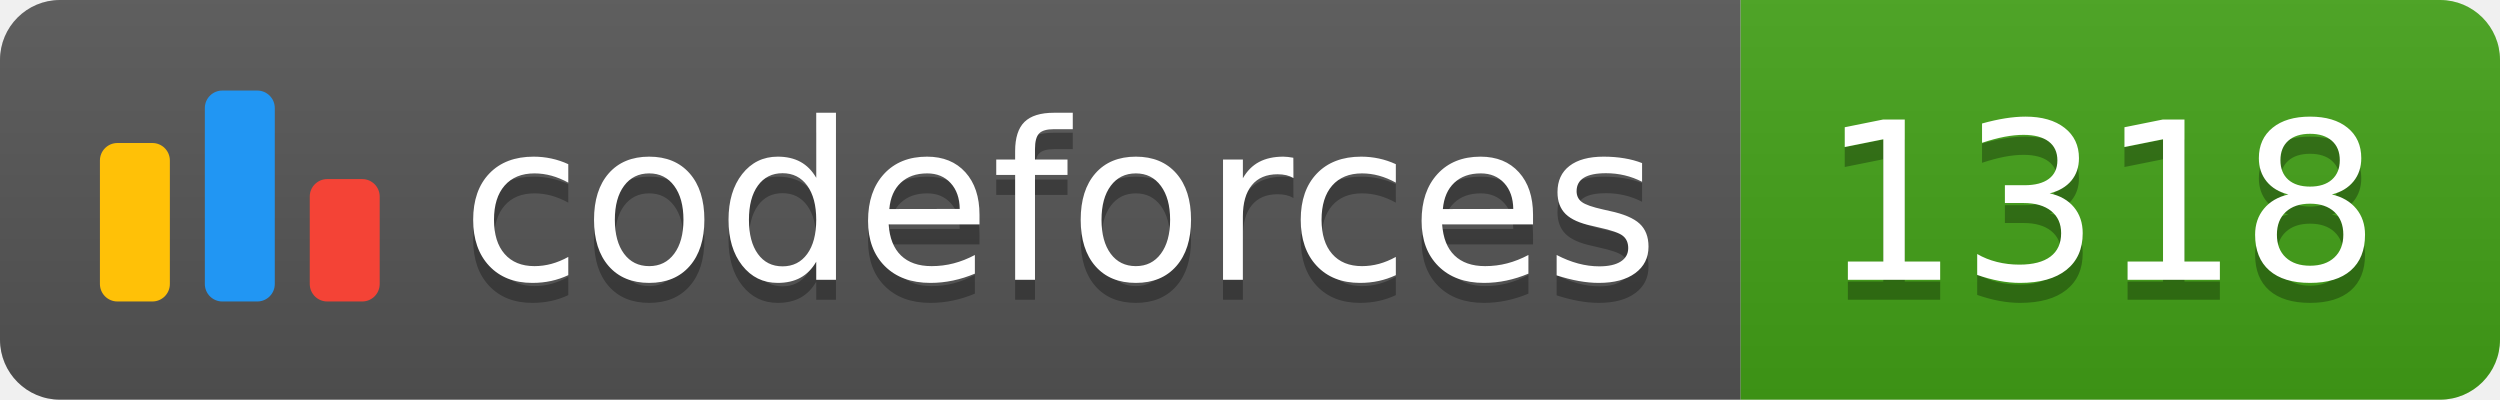
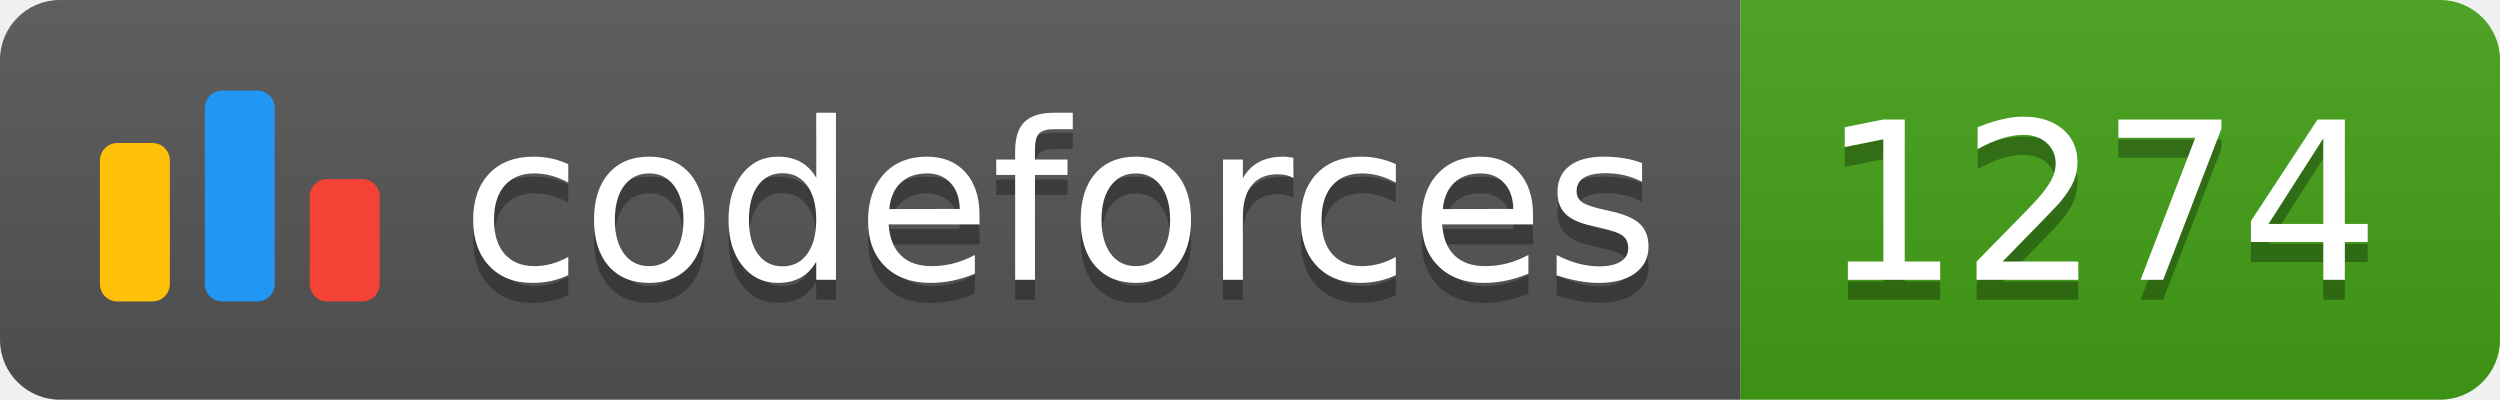
<svg xmlns="http://www.w3.org/2000/svg" width="125.1" height="20">
  <linearGradient id="smooth" x2="0" y2="100%">
    <stop offset="0" stop-color="#bbb" stop-opacity=".1" />
    <stop offset="1" stop-opacity=".1" />
  </linearGradient>
  <clipPath id="round">
    <rect width="125.1" height="20" rx="3" fill="#fff" />
  </clipPath>
  <g clip-path="url(#round)">
    <rect width="87.1" height="20" fill="#555" />
    <rect x="87.1" width="38.0" height="20" fill="#43A217" />
    <rect width="125.1" height="20" fill="url(#smooth)" />
  </g>
  <g fill="#fff" text-anchor="middle" font-family="DejaVu Sans,Verdana,Geneva,sans-serif" font-size="110">
    <svg x="5" y="3" class="logo" width="14" height="14" viewBox="0 0 32 25" fill="none">
      <rect y="6" width="8" height="18.125" rx="2" fill="#FFC107" />
      <rect x="24" y="10.125" width="8" height="14" rx="2" fill="#F44336" />
      <rect x="12" width="8" height="24.125" rx="2" fill="#2196F3" />
    </svg>
    <text x="530.5" y="150" fill="#010101" fill-opacity=".3" transform="scale(0.1)" textLength="601.0" lengthAdjust="spacing">codeforces
        </text>
    <text x="530.5" y="140" transform="scale(0.1)" textLength="601.0" lengthAdjust="spacing">codeforces</text>
-     <text x="1051.0" y="150" fill="#010101" fill-opacity=".3" transform="scale(0.1)" textLength="280.0" lengthAdjust="spacing">1318
+     <text x="1051.0" y="150" fill="#010101" fill-opacity=".3" transform="scale(0.1)" textLength="280.0" lengthAdjust="spacing">1274
        </text>
-     <text x="1051.0" y="140" transform="scale(0.1)" textLength="280.0" lengthAdjust="spacing">1318</text>
+     <text x="1051.0" y="140" transform="scale(0.1)" textLength="280.0" lengthAdjust="spacing">1274</text>
  </g>
</svg>
